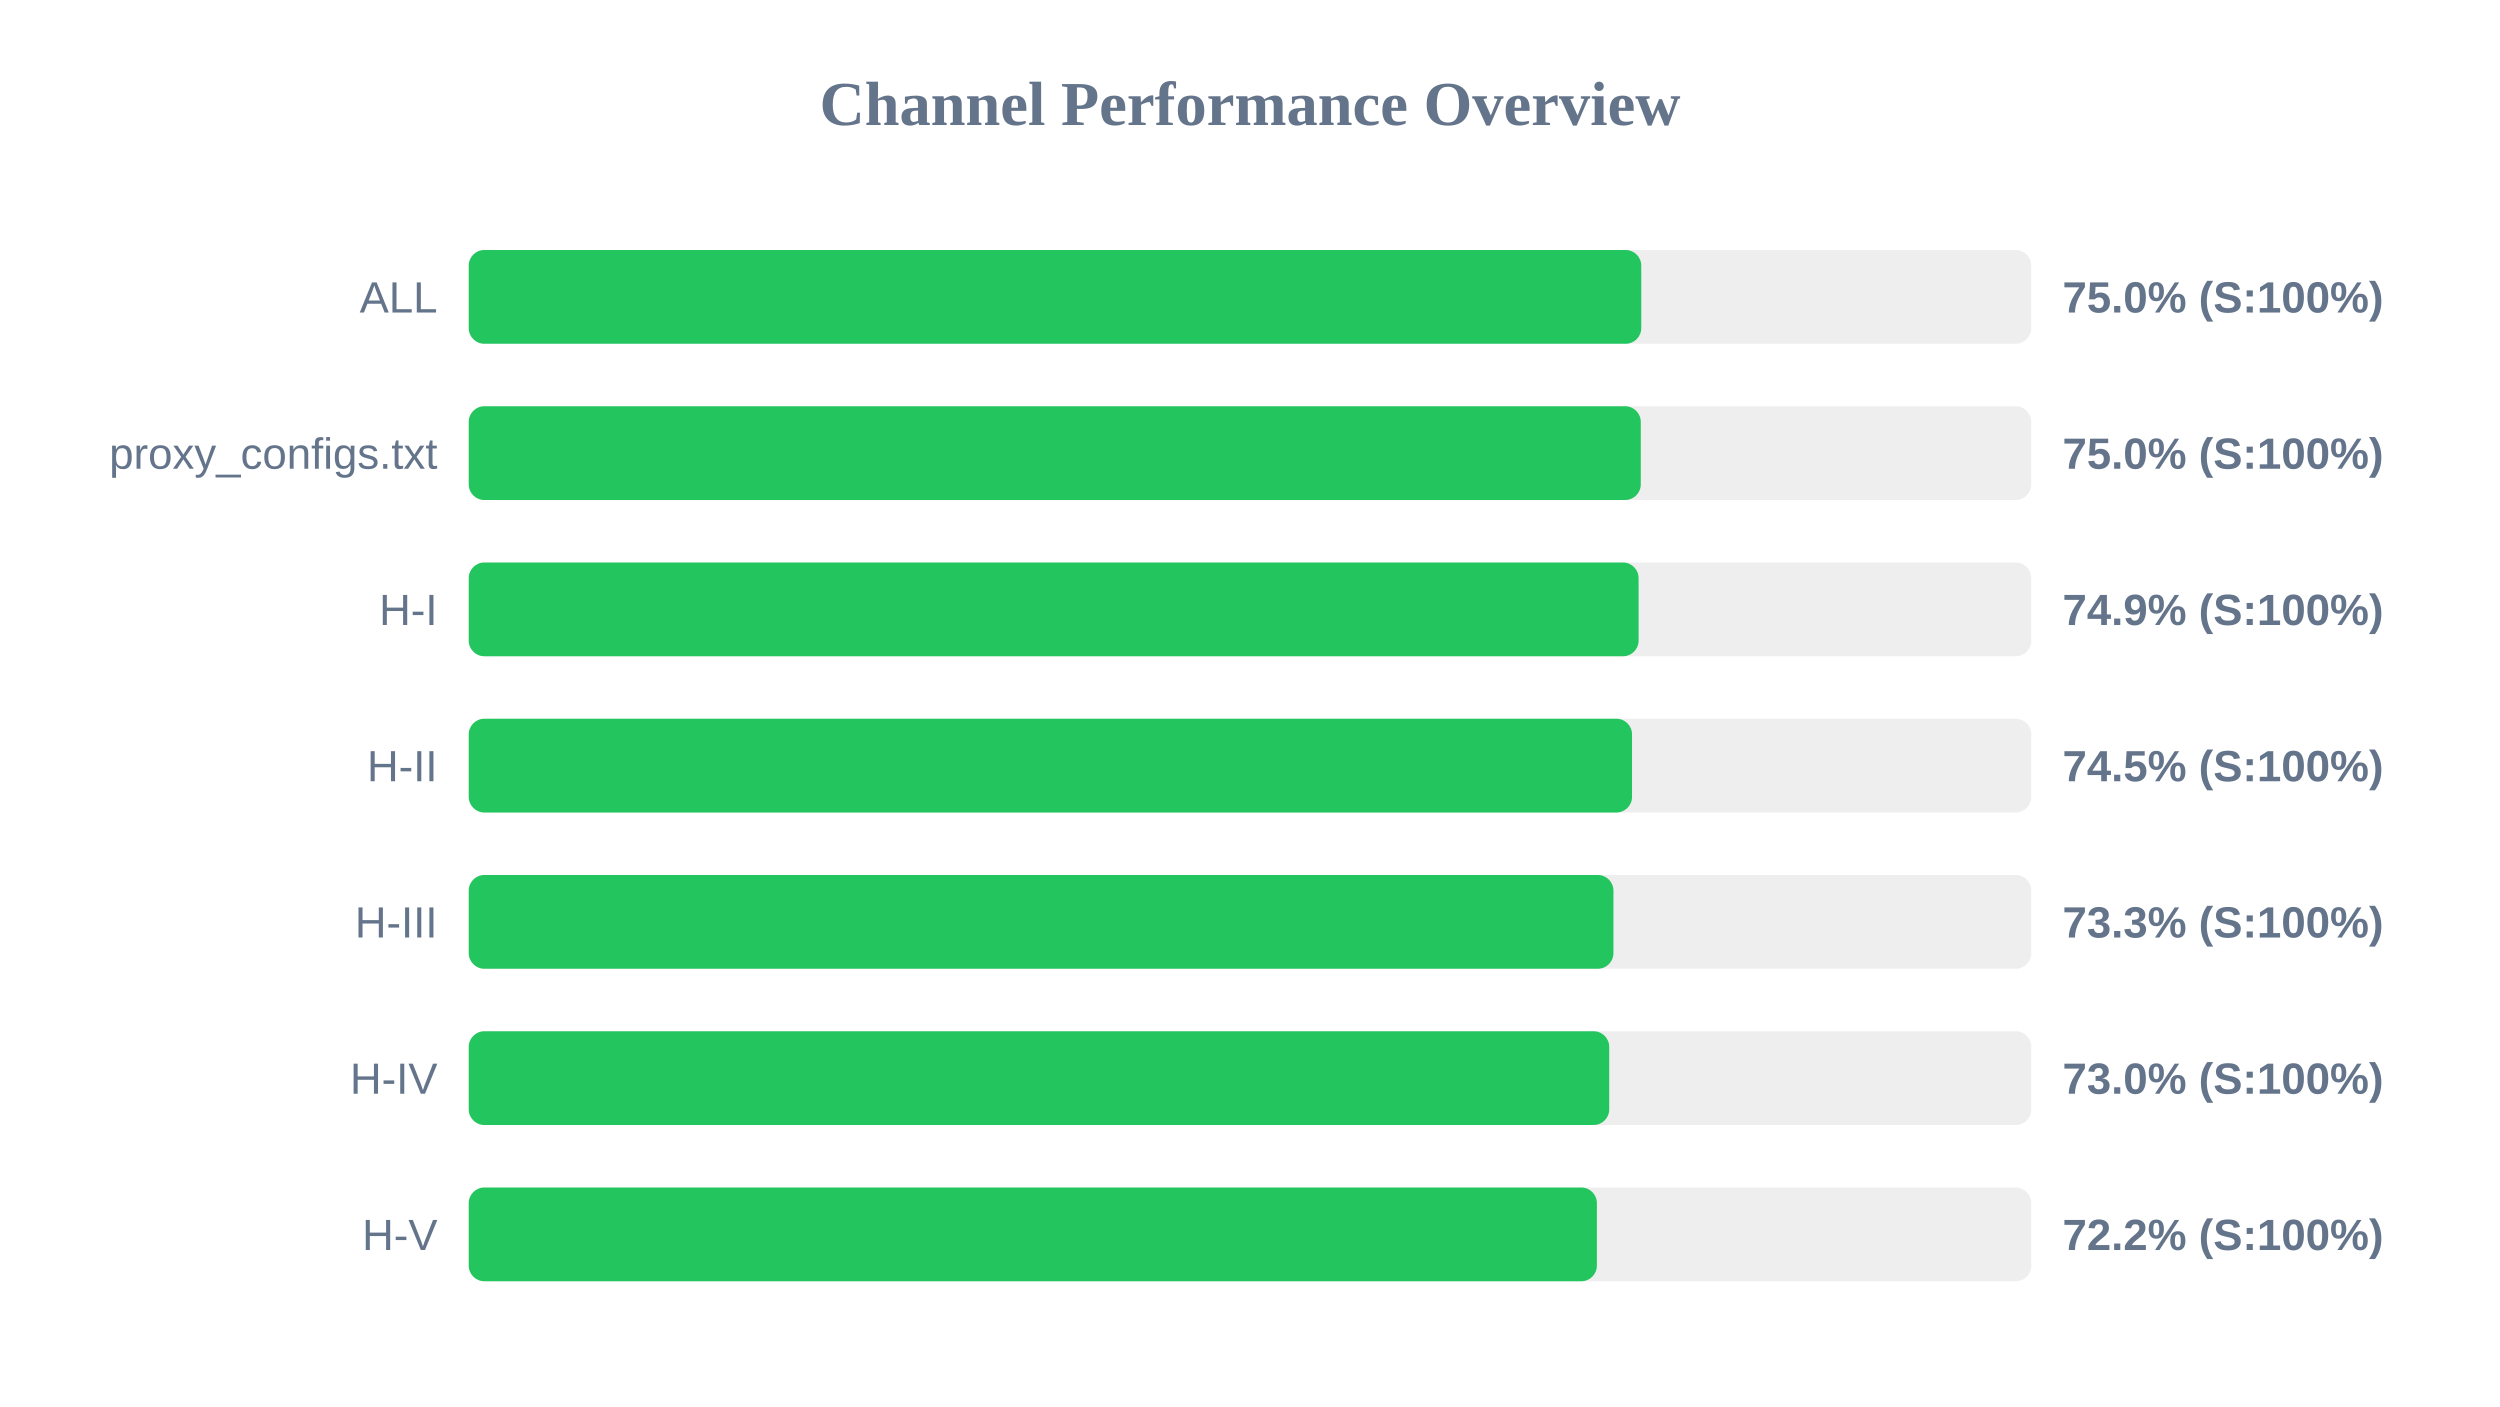
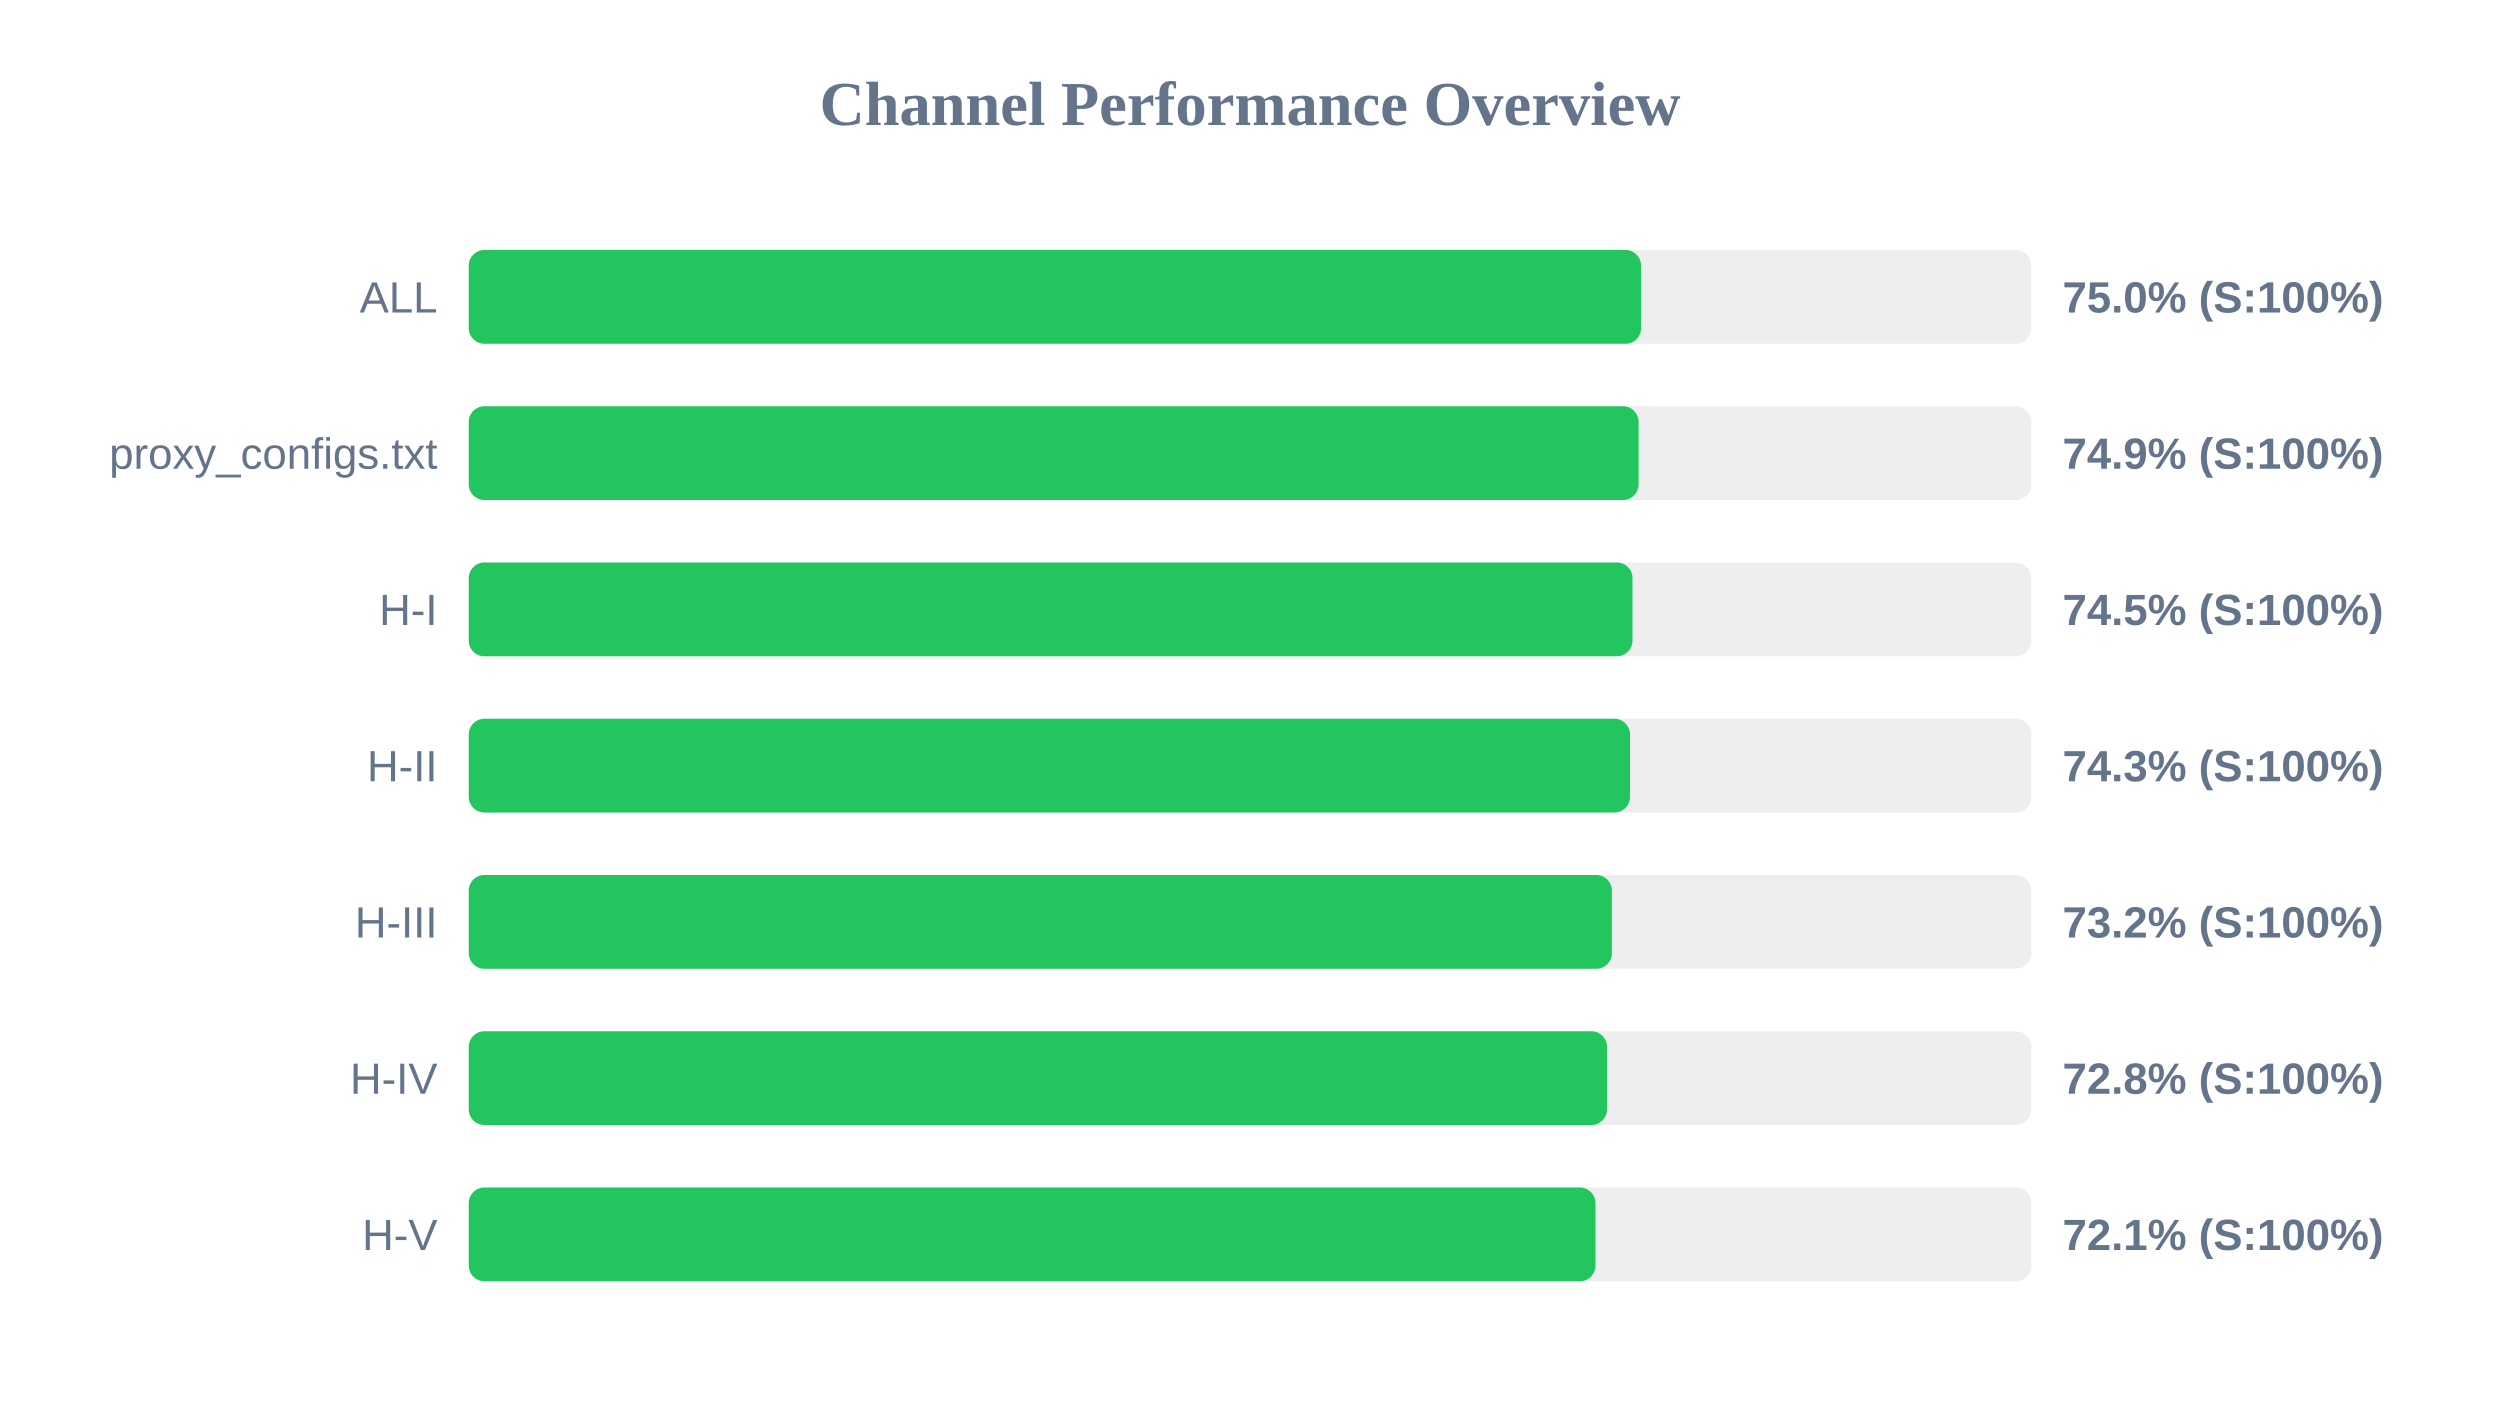
<svg xmlns="http://www.w3.org/2000/svg" width="800" height="450" version="1.1">
  <style>
        .row { font: 14px Arial; fill: #64748b; }
        .score { font: bold 14px Arial; fill: #64748b; }
    </style>
  <text x="400" y="40" text-anchor="middle" font-size="20px" font-weight="bold" fill="#64748b">Channel Performance Overview</text>
  <rect x="150" y="80" width="500" height="30" fill="#eee" rx="5" />
-   <rect x="150" y="80" width="375.2" height="30" fill="#22c55e" rx="5" />
+   <rect x="150" y="80" width="375.15" height="30" fill="#22c55e" rx="5" />
  <text x="140" y="100" text-anchor="end" class="row">ALL</text>
  <text x="660" y="100" text-anchor="start" class="score">75.0% (S:100%)</text>
  <rect x="150" y="130" width="500" height="30" fill="#eee" rx="5" />
-   <rect x="150" y="130" width="375.05" height="30" fill="#22c55e" rx="5" />
+   <rect x="150" y="130" width="374.35" height="30" fill="#22c55e" rx="5" />
  <text x="140" y="150" text-anchor="end" class="row">proxy_configs.txt</text>
-   <text x="660" y="150" text-anchor="start" class="score">75.0% (S:100%)</text>
+   <text x="660" y="150" text-anchor="start" class="score">74.9% (S:100%)</text>
  <rect x="150" y="180" width="500" height="30" fill="#eee" rx="5" />
-   <rect x="150" y="180" width="374.35" height="30" fill="#22c55e" rx="5" />
+   <rect x="150" y="180" width="372.4" height="30" fill="#22c55e" rx="5" />
  <text x="140" y="200" text-anchor="end" class="row">H-I</text>
-   <text x="660" y="200" text-anchor="start" class="score">74.9% (S:100%)</text>
+   <text x="660" y="200" text-anchor="start" class="score">74.5% (S:100%)</text>
  <rect x="150" y="230" width="500" height="30" fill="#eee" rx="5" />
-   <rect x="150" y="230" width="372.25" height="30" fill="#22c55e" rx="5" />
+   <rect x="150" y="230" width="371.6" height="30" fill="#22c55e" rx="5" />
  <text x="140" y="250" text-anchor="end" class="row">H-II</text>
-   <text x="660" y="250" text-anchor="start" class="score">74.5% (S:100%)</text>
+   <text x="660" y="250" text-anchor="start" class="score">74.3% (S:100%)</text>
  <rect x="150" y="280" width="500" height="30" fill="#eee" rx="5" />
-   <rect x="150" y="280" width="366.3" height="30" fill="#22c55e" rx="5" />
+   <rect x="150" y="280" width="365.8" height="30" fill="#22c55e" rx="5" />
  <text x="140" y="300" text-anchor="end" class="row">H-III</text>
-   <text x="660" y="300" text-anchor="start" class="score">73.3% (S:100%)</text>
+   <text x="660" y="300" text-anchor="start" class="score">73.2% (S:100%)</text>
  <rect x="150" y="330" width="500" height="30" fill="#eee" rx="5" />
-   <rect x="150" y="330" width="364.95" height="30" fill="#22c55e" rx="5" />
+   <rect x="150" y="330" width="364.25" height="30" fill="#22c55e" rx="5" />
  <text x="140" y="350" text-anchor="end" class="row">H-IV</text>
-   <text x="660" y="350" text-anchor="start" class="score">73.0% (S:100%)</text>
+   <text x="660" y="350" text-anchor="start" class="score">72.8% (S:100%)</text>
  <rect x="150" y="380" width="500" height="30" fill="#eee" rx="5" />
-   <rect x="150" y="380" width="361.0" height="30" fill="#22c55e" rx="5" />
+   <rect x="150" y="380" width="360.55" height="30" fill="#22c55e" rx="5" />
  <text x="140" y="400" text-anchor="end" class="row">H-V</text>
-   <text x="660" y="400" text-anchor="start" class="score">72.2% (S:100%)</text>
+   <text x="660" y="400" text-anchor="start" class="score">72.1% (S:100%)</text>
</svg>
